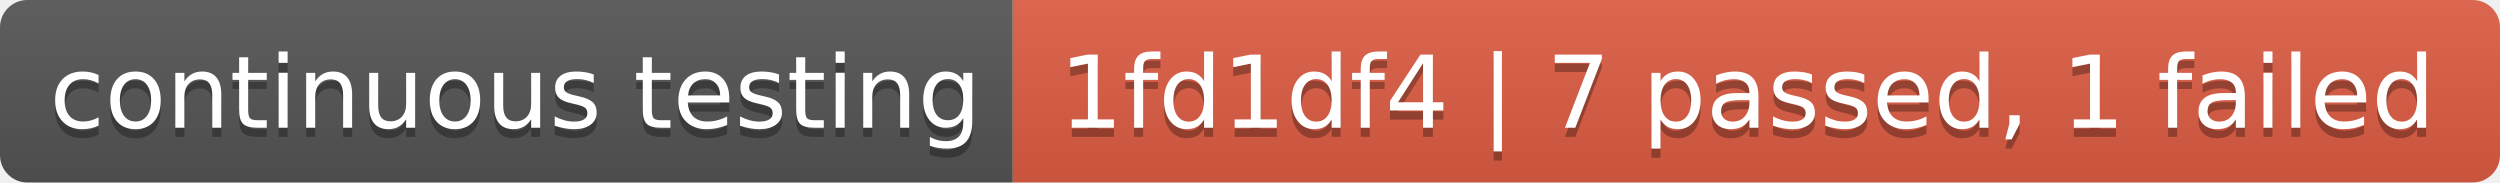
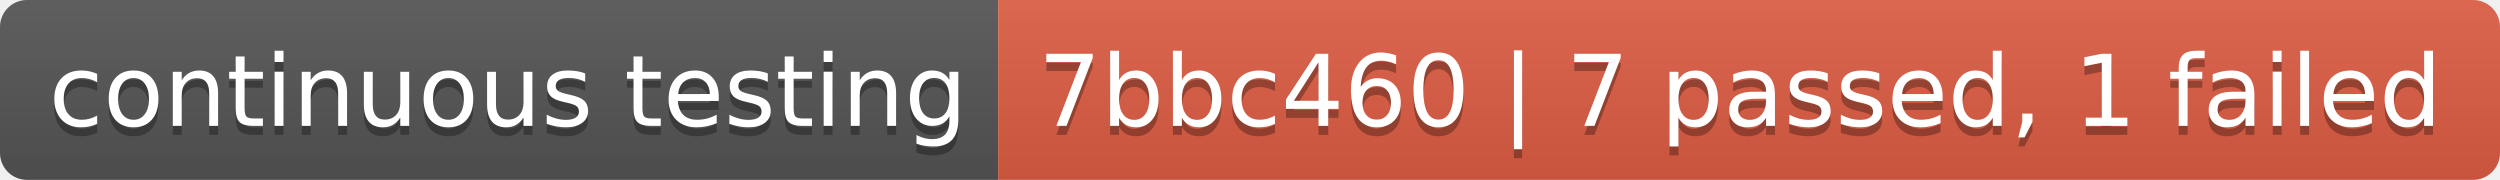
- <svg xmlns="http://www.w3.org/2000/svg" width="274" height="20" role="img" aria-label="continuous testing: 1fd1df4 | 7 passed, 1 failed">
+ <svg xmlns="http://www.w3.org/2000/svg" width="278" height="20" role="img" aria-label="continuous testing: 7bbc460 | 7 passed, 1 failed">
  <linearGradient id="s" x2="0" y2="100%">
    <stop offset="0" stop-color="#bbb" stop-opacity=".1" />
    <stop offset="1" stop-opacity=".1" />
  </linearGradient>
  <clipPath id="r">
-     <rect width="274" height="20" rx="3" fill="#fff" />
+     <rect width="278" height="20" rx="3" fill="#fff" />
  </clipPath>
  <g clip-path="url(#r)">
    <rect width="111" height="20" fill="#555" />
-     <rect x="111" width="163" height="20" fill="#e05d44" />
-     <rect width="274" height="20" fill="url(#s)" />
+     <rect x="111" width="167" height="20" fill="#e05d44" />
+     <rect width="278" height="20" fill="url(#s)" />
  </g>
  <g fill="#fff" text-anchor="middle" font-family="Verdana,Geneva,DejaVu Sans,sans-serif" text-rendering="geometricPrecision" font-size="110">
    <text aria-hidden="true" x="565" y="150" fill="#010101" fill-opacity=".3" transform="scale(.1)" textLength="1010">continuous testing</text>
    <text x="565" y="140" transform="scale(.1)" fill="#fff" textLength="1010">continuous testing</text>
-     <text aria-hidden="true" x="1915" y="150" fill="#010101" fill-opacity=".3" transform="scale(.1)" textLength="1530">1fd1df4 | 7 passed, 1 failed</text>
-     <text x="1915" y="140" transform="scale(.1)" fill="#fff" textLength="1530">1fd1df4 | 7 passed, 1 failed</text>
+     <text aria-hidden="true" x="1935" y="150" fill="#010101" fill-opacity=".3" transform="scale(.1)" textLength="1570">7bbc460 | 7 passed, 1 failed</text>
+     <text x="1935" y="140" transform="scale(.1)" fill="#fff" textLength="1570">7bbc460 | 7 passed, 1 failed</text>
  </g>
</svg>
